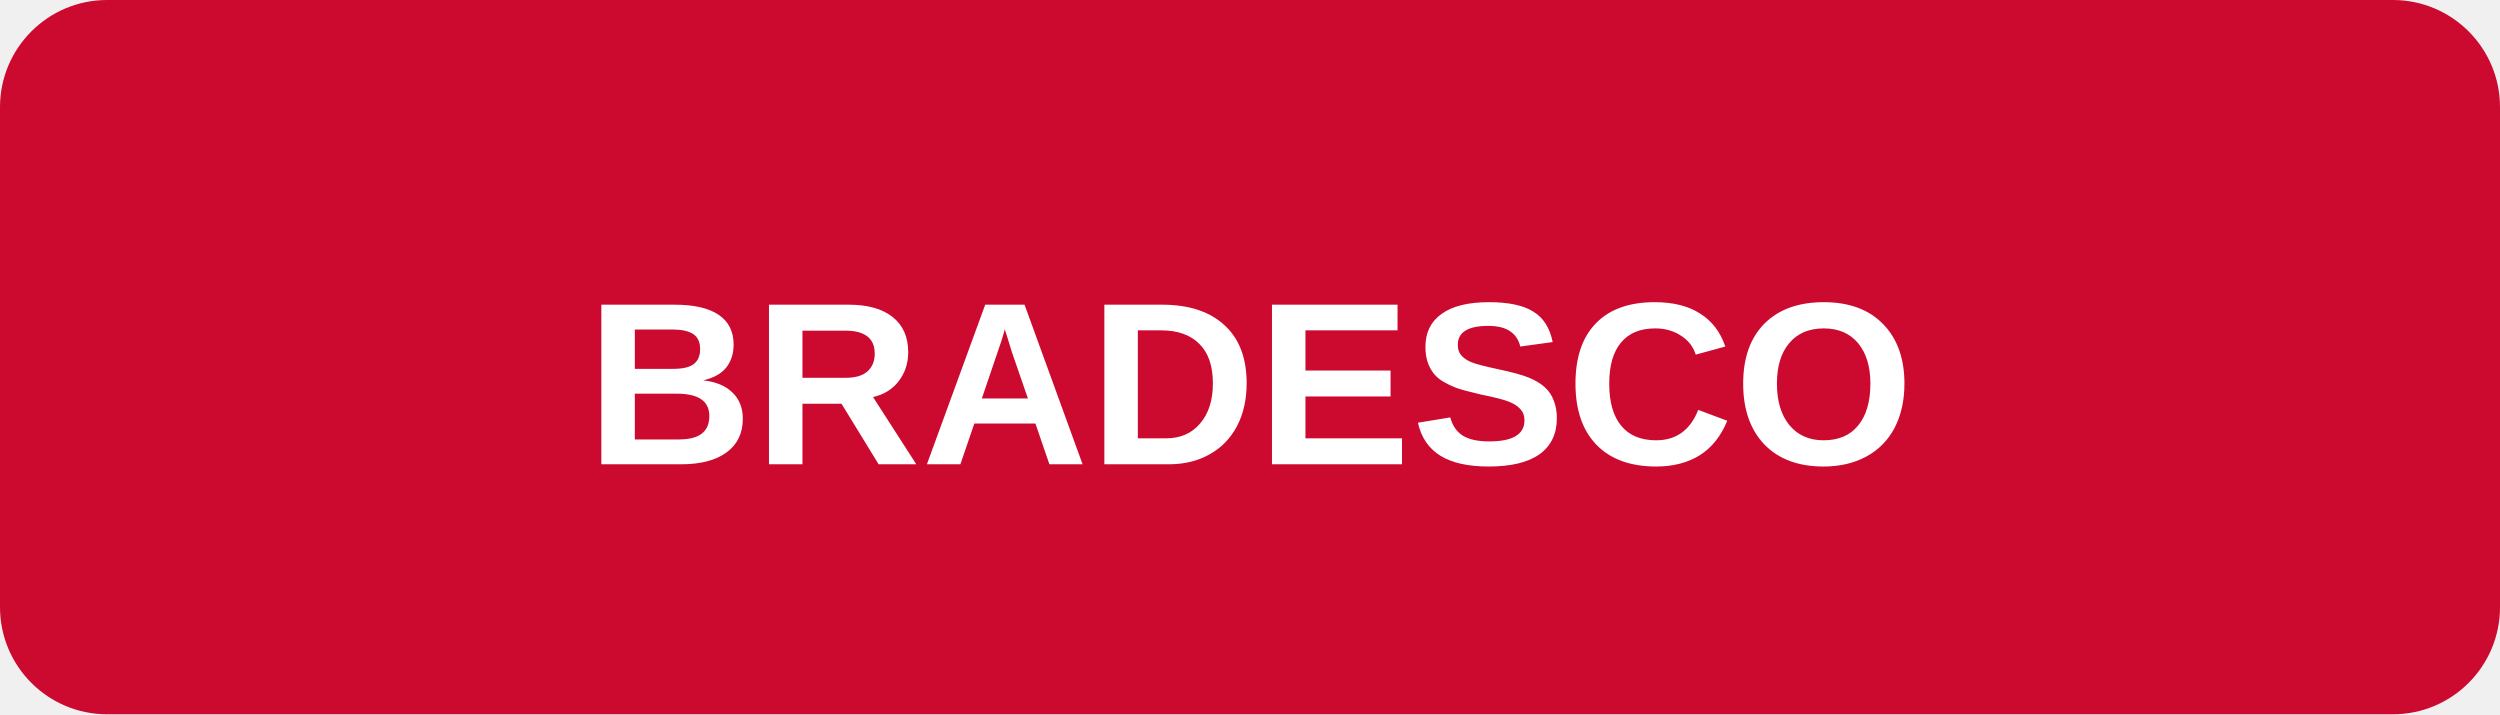
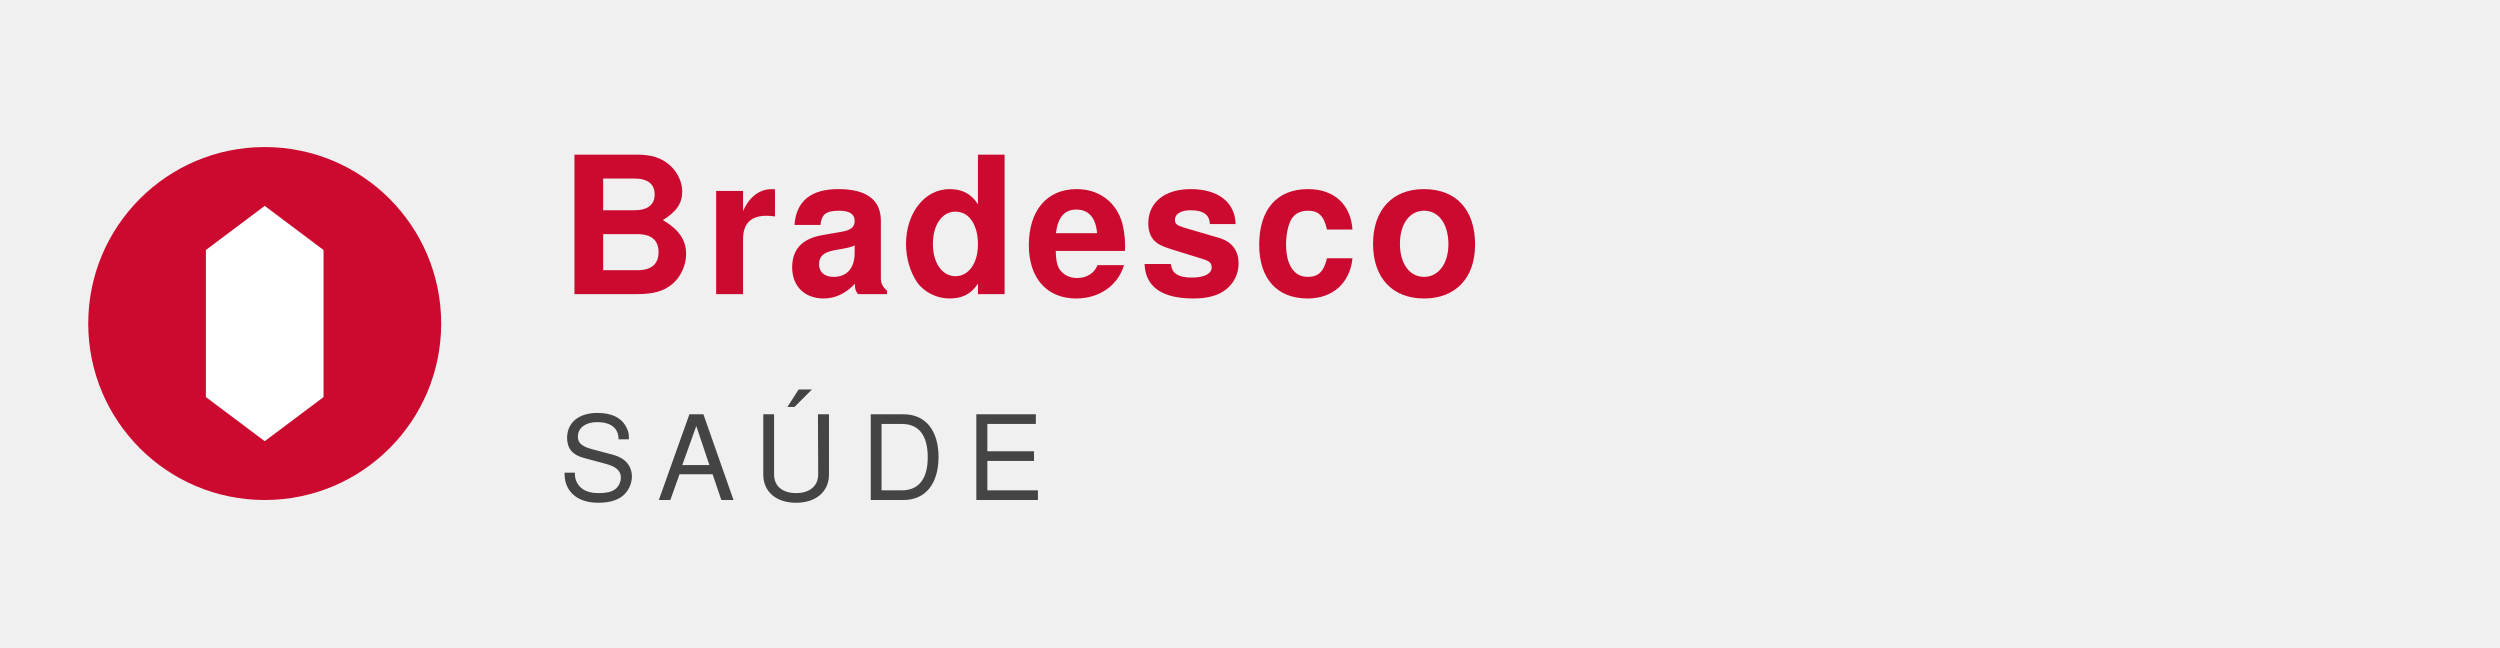
- <svg xmlns="http://www.w3.org/2000/svg" viewBox="0 0 140 40">
-   <rect width="140" height="40" rx="6" fill="#CC092F" />
-   <text x="70" y="26" font-family="Arial, sans-serif" font-size="13" font-weight="700" fill="#fff" text-anchor="middle">BRADESCO</text>
+ <svg xmlns="http://www.w3.org/2000/svg" viewBox="0 0 170 44" font-family="Helvetica, Arial, sans-serif">
+   <circle cx="18" cy="22" r="12" fill="#CC092F" />
+   <path d="M14 17 L18 14 L22 17 L22 27 L18 30 L14 27 Z" fill="#fff" />
+   <text x="38" y="20" font-size="13" font-weight="800" fill="#CC092F" letter-spacing="0.5">Bradesco</text>
+   <text x="38" y="34" font-size="8" font-weight="500" fill="#444" letter-spacing="1.5">SAÚDE</text>
</svg>
